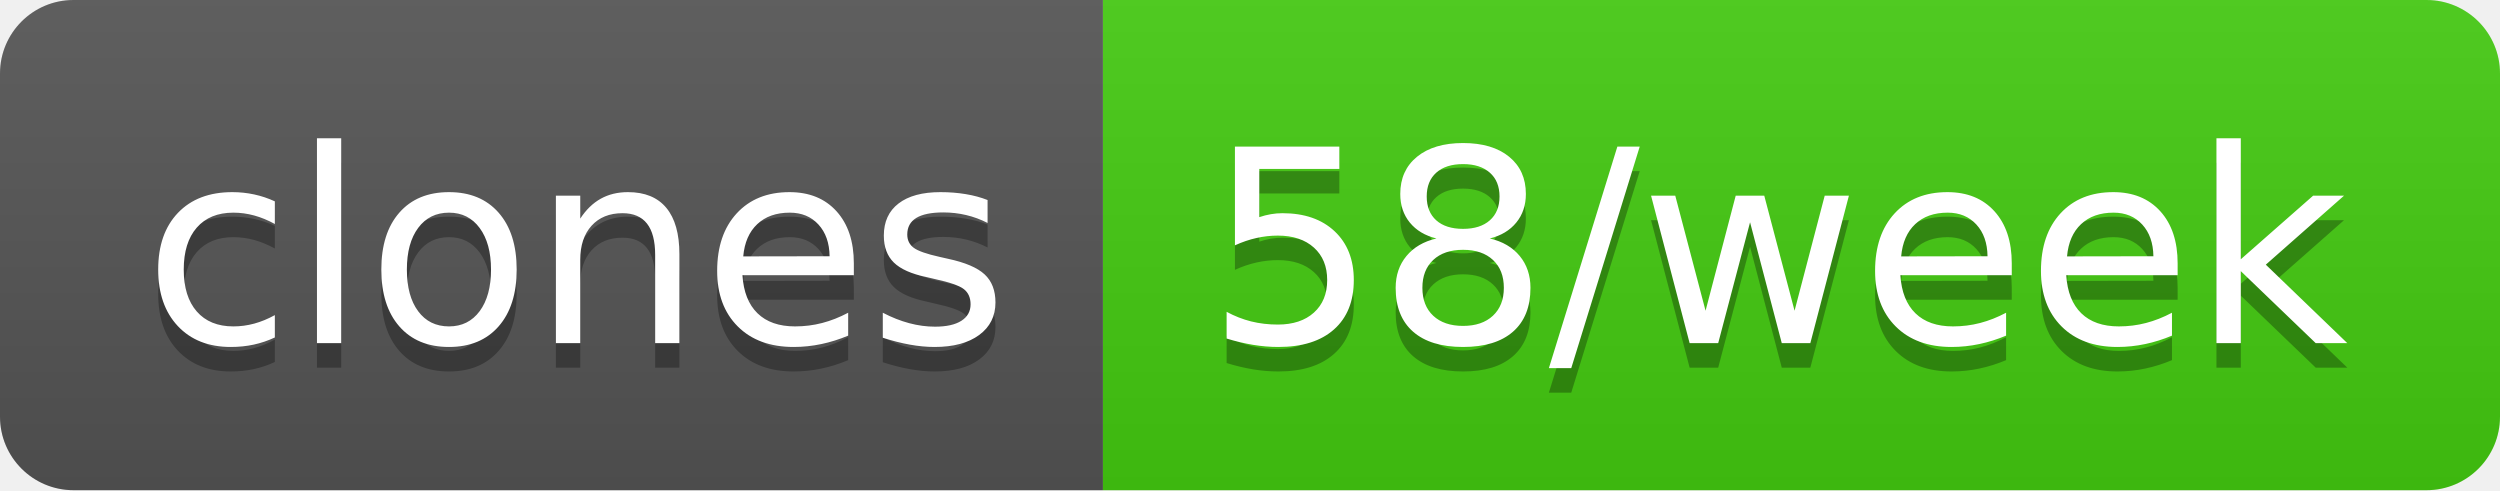
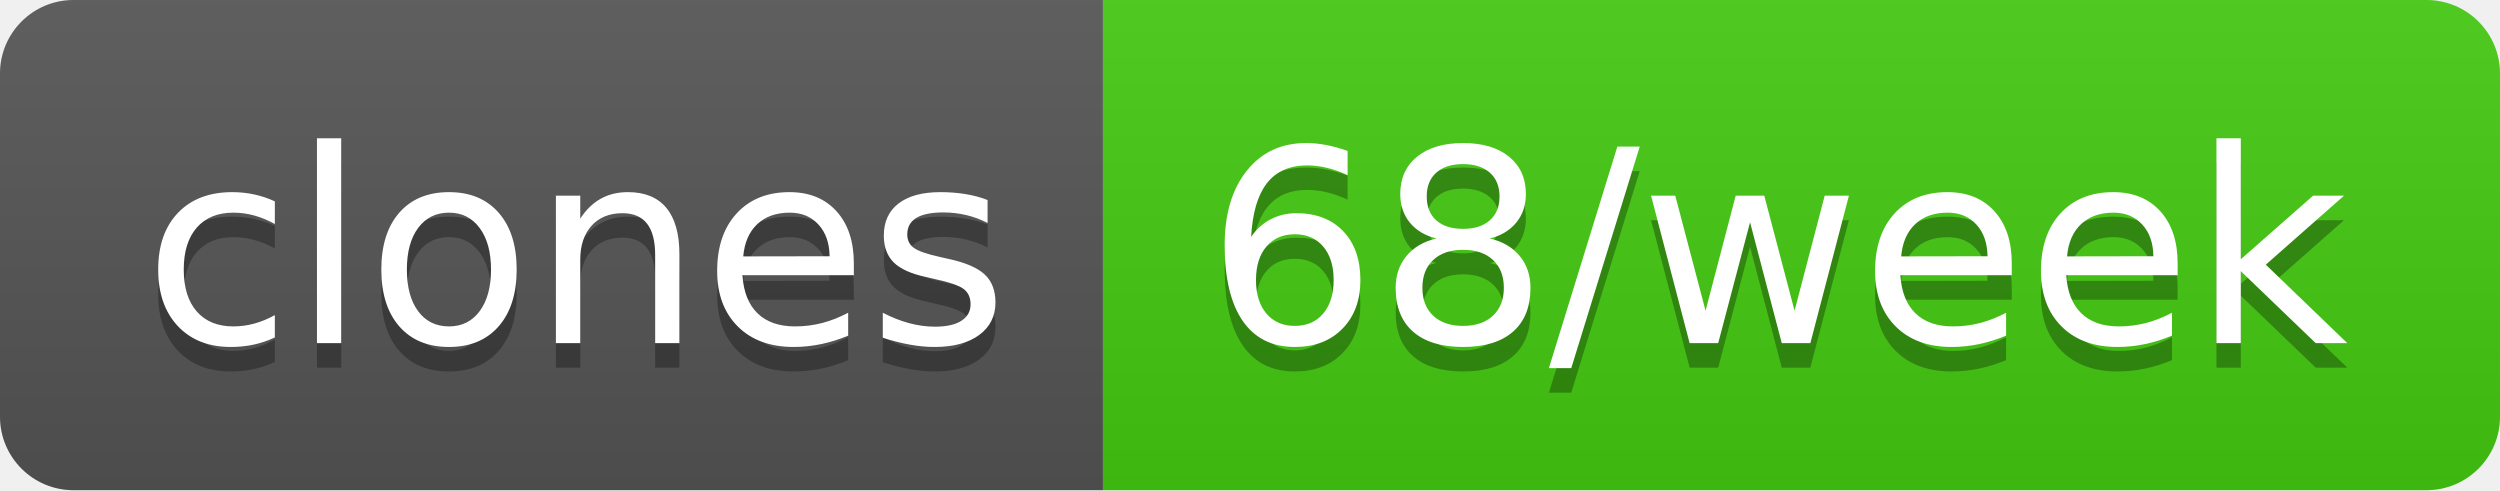
- <svg xmlns="http://www.w3.org/2000/svg" width="102" height="20" role="img" aria-label="clones: 58/week">
+ <svg xmlns="http://www.w3.org/2000/svg" width="102" height="20" role="img" aria-label="clones: 68/week">
  <linearGradient id="s" x2="0" y2="100%">
    <stop offset="0" stop-color="#bbb" stop-opacity=".1" />
    <stop offset="1" stop-opacity=".1" />
  </linearGradient>
  <clipPath id="r">
    <rect width="102" height="20" rx="3" fill="#fff" />
  </clipPath>
  <g clip-path="url(#r)">
    <rect width="45" height="20" fill="#555" />
    <rect x="45" width="57" height="20" fill="#4c1" />
    <rect width="102" height="20" fill="url(#s)" />
  </g>
  <g fill="#fff" text-anchor="middle" font-family="Verdana,Geneva,DejaVu Sans,sans-serif" text-rendering="geometricPrecision" font-size="110">
    <text aria-hidden="true" x="235" y="150" fill="#010101" fill-opacity=".3" transform="scale(.1)" textLength="350">clones</text>
    <text x="235" y="140" transform="scale(.1)" fill="#fff" textLength="350">clones</text>
-     <text aria-hidden="true" x="725" y="150" fill="#010101" fill-opacity=".3" transform="scale(.1)" textLength="470">58/week</text>
-     <text x="725" y="140" transform="scale(.1)" fill="#fff" textLength="470">58/week</text>
+     <text aria-hidden="true" x="725" y="150" fill="#010101" fill-opacity=".3" transform="scale(.1)" textLength="470">68/week</text>
+     <text x="725" y="140" transform="scale(.1)" fill="#fff" textLength="470">68/week</text>
  </g>
</svg>
